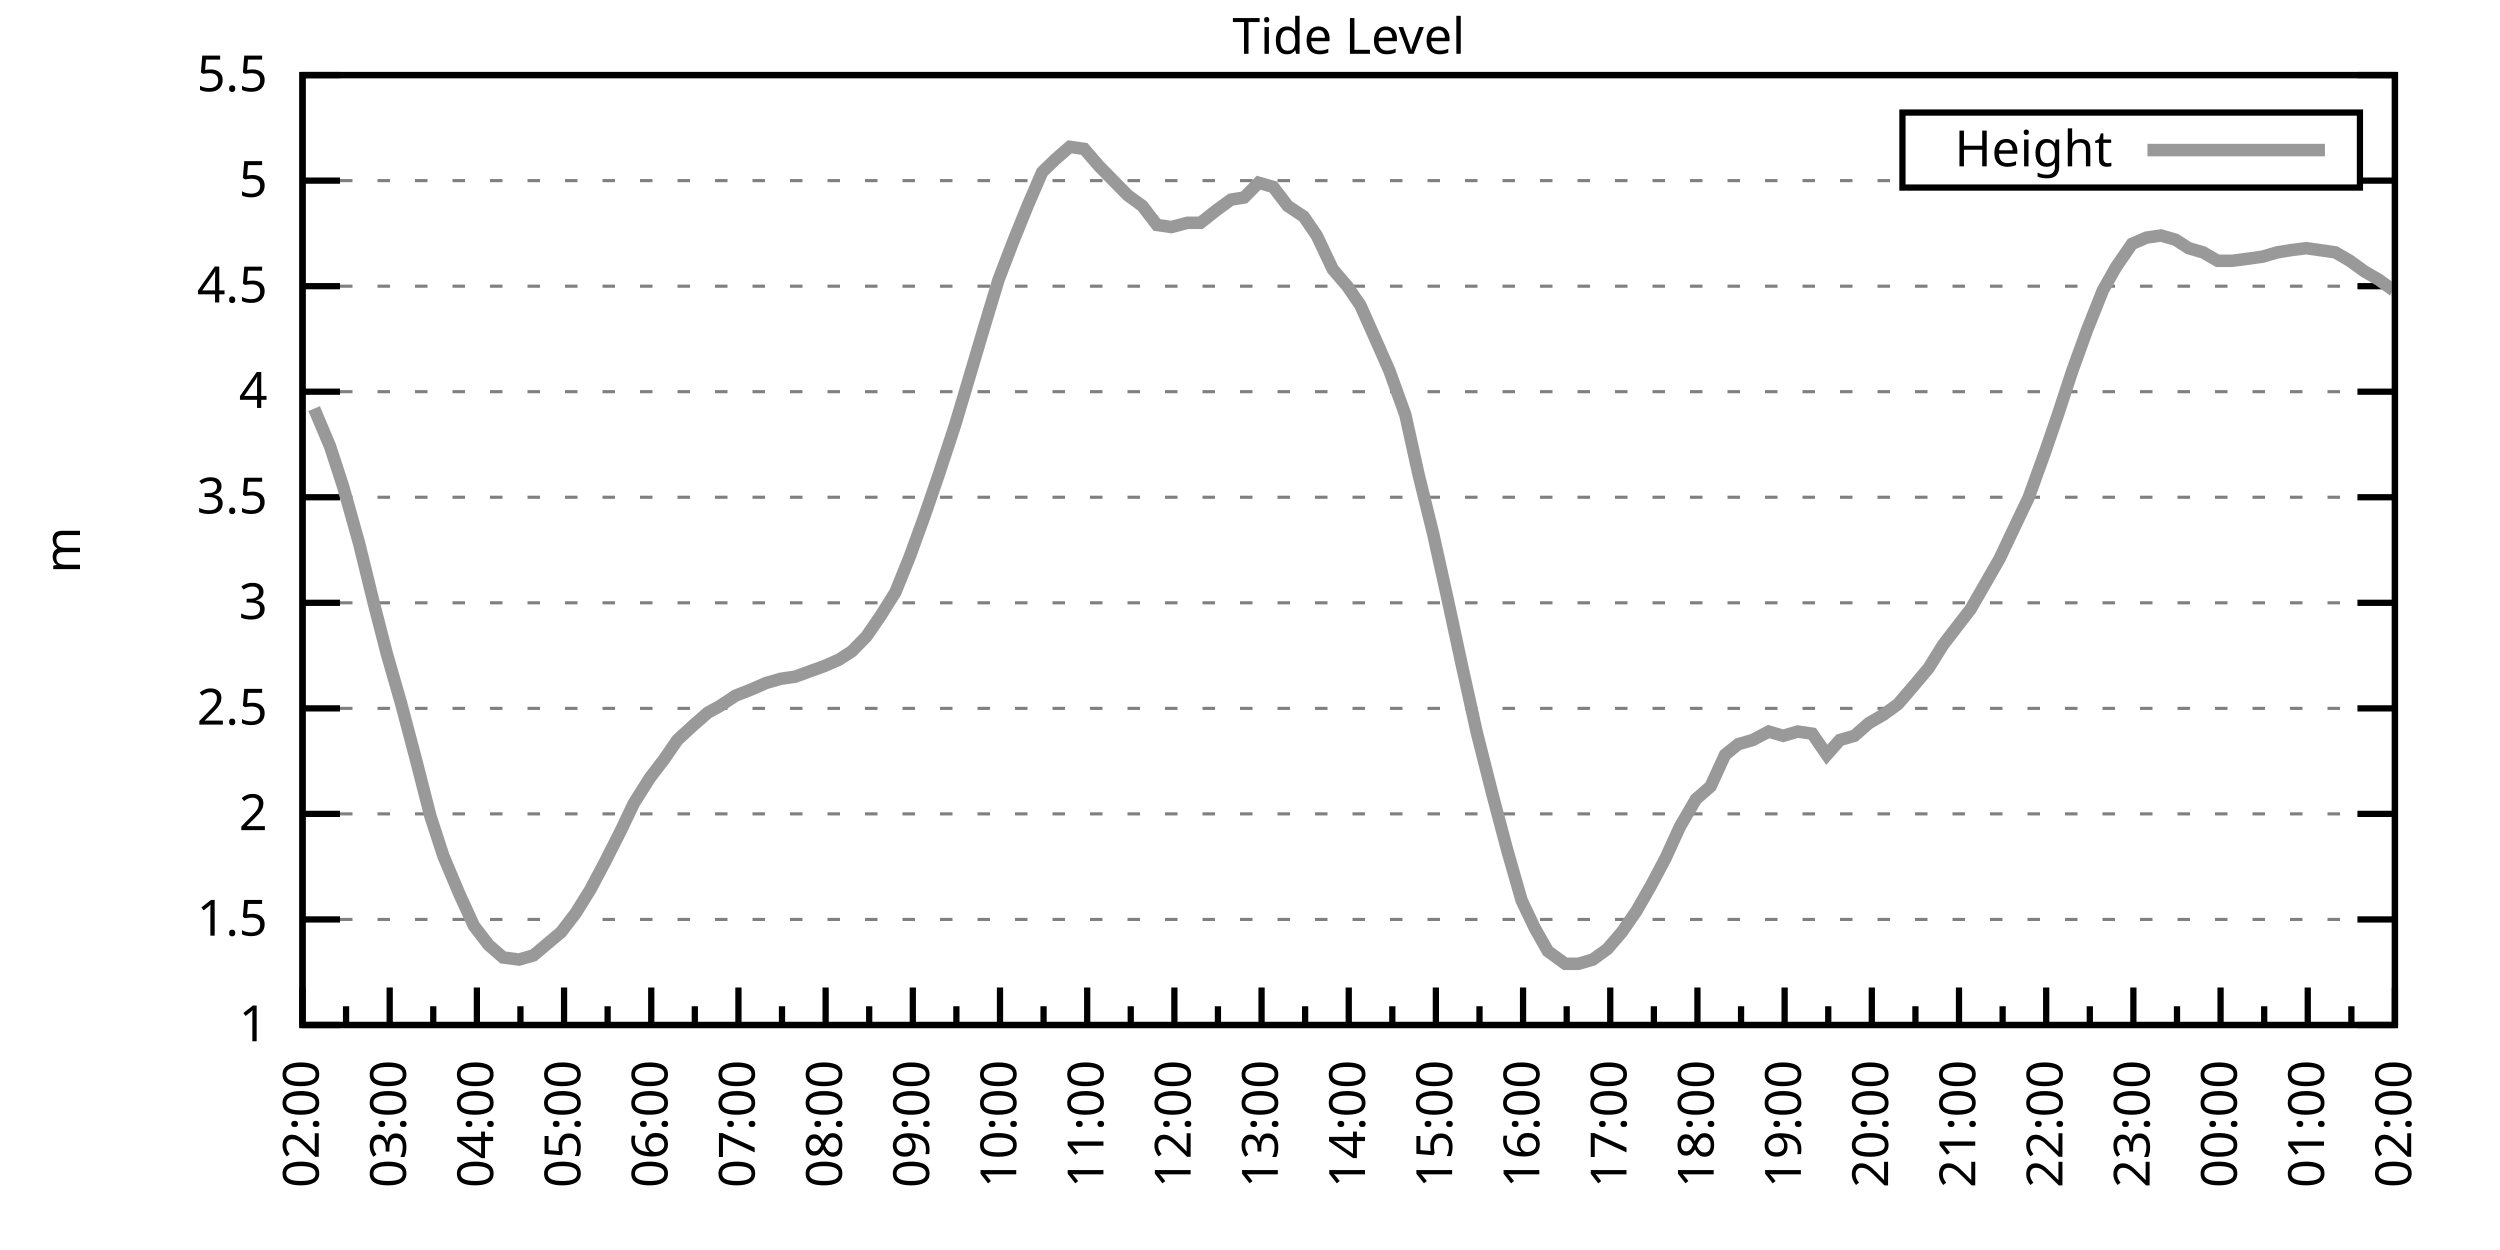
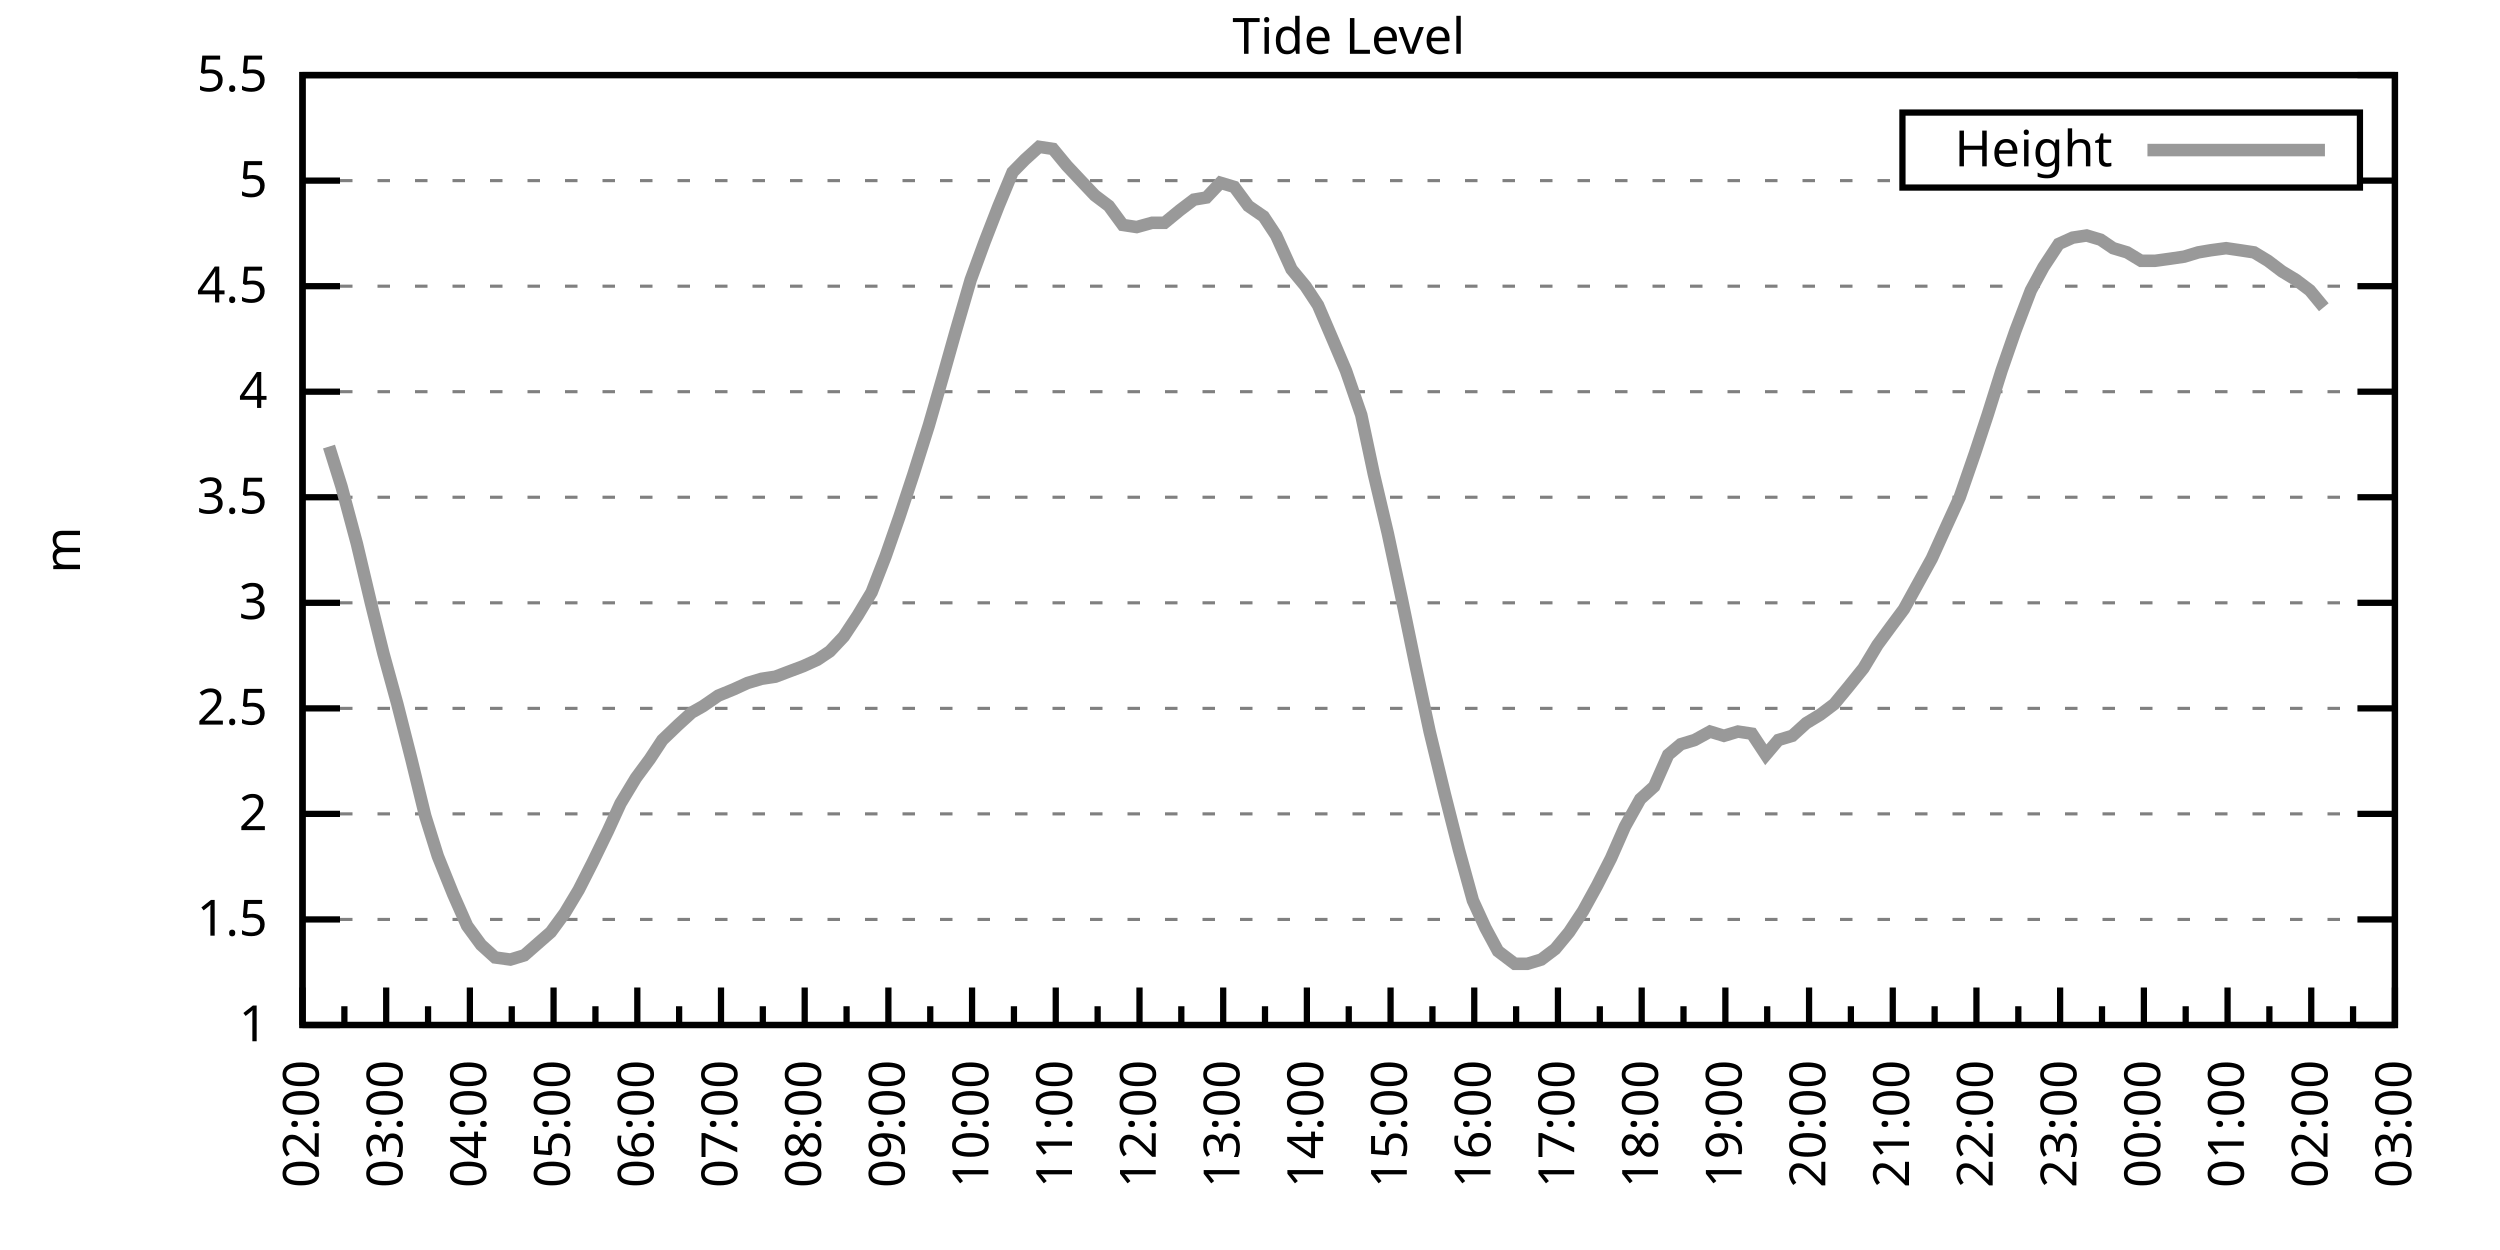
<svg xmlns="http://www.w3.org/2000/svg" xmlns:xlink="http://www.w3.org/1999/xlink" width="400" height="200" viewBox="0 0 400 200">
  <g id="gnuplot_canvas">
    <rect x="0" y="0" width="400" height="200" fill="none" />
    <defs>
      <circle id="gpDot" r="0.5" stroke-width="0.5" stroke="currentColor" />
      <path id="gpPt0" stroke-width="0.333" stroke="currentColor" d="M-1,0 h2 M0,-1 v2" />
      <path id="gpPt1" stroke-width="0.333" stroke="currentColor" d="M-1,-1 L1,1 M1,-1 L-1,1" />
      <path id="gpPt2" stroke-width="0.333" stroke="currentColor" d="M-1,0 L1,0 M0,-1 L0,1 M-1,-1 L1,1 M-1,1 L1,-1" />
      <rect id="gpPt3" stroke-width="0.333" stroke="currentColor" x="-1" y="-1" width="2" height="2" />
      <rect id="gpPt4" stroke-width="0.333" stroke="currentColor" fill="currentColor" x="-1" y="-1" width="2" height="2" />
      <circle id="gpPt5" stroke-width="0.333" stroke="currentColor" cx="0" cy="0" r="1" />
      <use xlink:href="#gpPt5" id="gpPt6" fill="currentColor" stroke="none" />
      <path id="gpPt7" stroke-width="0.333" stroke="currentColor" d="M0,-1.33 L-1.33,0.67 L1.33,0.67 z" />
      <use xlink:href="#gpPt7" id="gpPt8" fill="currentColor" stroke="none" />
      <use xlink:href="#gpPt7" id="gpPt9" stroke="currentColor" transform="rotate(180)" />
      <use xlink:href="#gpPt9" id="gpPt10" fill="currentColor" stroke="none" />
      <use xlink:href="#gpPt3" id="gpPt11" stroke="currentColor" transform="rotate(45)" />
      <use xlink:href="#gpPt11" id="gpPt12" fill="currentColor" stroke="none" />
      <path id="gpPt13" stroke-width="0.333" stroke="currentColor" d="M0,1.330 L1.265,0.411 L0.782,-1.067 L-0.782,-1.076 L-1.265,0.411 z" />
      <use xlink:href="#gpPt13" id="gpPt14" fill="currentColor" stroke="none" />
      <filter id="textbox" filterUnits="objectBoundingBox" x="0" y="0" height="1" width="1">
        <feFlood flood-color="white" flood-opacity="1" result="bgnd" />
        <feComposite in="SourceGraphic" in2="bgnd" operator="atop" />
      </filter>
      <filter id="greybox" filterUnits="objectBoundingBox" x="0" y="0" height="1" width="1">
        <feFlood flood-color="lightgrey" flood-opacity="1" result="grey" />
        <feComposite in="SourceGraphic" in2="grey" operator="atop" />
      </filter>
    </defs>
    <g fill="none" color="white" stroke="currentColor" stroke-width="1.00" stroke-linecap="butt" stroke-linejoin="miter">
</g>
    <g fill="none" color="black" stroke="currentColor" stroke-width="1.00" stroke-linecap="butt" stroke-linejoin="miter">
      <g stroke="none" shape-rendering="crispEdges">
        <polygon fill="rgb(255, 255, 255)" points="48.40,164.00 383.18,164.00 383.18,12.02 48.40,12.02 " />
      </g>
    </g>
    <g fill="none" color="black" stroke="currentColor" stroke-width="1.00" stroke-linecap="butt" stroke-linejoin="miter">
</g>
    <g fill="none" color="black" stroke="black" stroke-width="0.50" stroke-linecap="butt" stroke-linejoin="miter">
</g>
    <g fill="none" color="gray" stroke="currentColor" stroke-width="0.50" stroke-linecap="butt" stroke-linejoin="miter">
      <path stroke="gray" stroke-dasharray="2,4" class="gridline" d="M48.40,164.00 L383.19,164.00  " />
    </g>
    <g fill="none" color="gray" stroke="gray" stroke-width="1.00" stroke-linecap="butt" stroke-linejoin="miter">
</g>
    <g fill="none" color="black" stroke="currentColor" stroke-width="1.00" stroke-linecap="butt" stroke-linejoin="miter">
      <path stroke="black" d="M48.40,164.00 L54.40,164.00 M383.19,164.00 L377.19,164.00  " />
      <g transform="translate(42.80,166.60)" stroke="none" fill="black" font-family="Sans" font-size="8.00" text-anchor="end">
        <text>
          <tspan font-family="Sans"> 1</tspan>
        </text>
      </g>
    </g>
    <g fill="none" color="black" stroke="currentColor" stroke-width="1.00" stroke-linecap="butt" stroke-linejoin="miter">
</g>
    <g fill="none" color="black" stroke="black" stroke-width="0.50" stroke-linecap="butt" stroke-linejoin="miter">
</g>
    <g fill="none" color="gray" stroke="currentColor" stroke-width="0.50" stroke-linecap="butt" stroke-linejoin="miter">
      <path stroke="gray" stroke-dasharray="2,4" class="gridline" d="M48.40,147.11 L383.19,147.11  " />
    </g>
    <g fill="none" color="gray" stroke="gray" stroke-width="1.00" stroke-linecap="butt" stroke-linejoin="miter">
</g>
    <g fill="none" color="black" stroke="currentColor" stroke-width="1.00" stroke-linecap="butt" stroke-linejoin="miter">
      <path stroke="black" d="M48.40,147.11 L54.40,147.11 M383.19,147.11 L377.19,147.11  " />
      <g transform="translate(42.80,149.71)" stroke="none" fill="black" font-family="Sans" font-size="8.00" text-anchor="end">
        <text>
          <tspan font-family="Sans"> 1.5</tspan>
        </text>
      </g>
    </g>
    <g fill="none" color="black" stroke="currentColor" stroke-width="1.00" stroke-linecap="butt" stroke-linejoin="miter">
</g>
    <g fill="none" color="black" stroke="black" stroke-width="0.50" stroke-linecap="butt" stroke-linejoin="miter">
</g>
    <g fill="none" color="gray" stroke="currentColor" stroke-width="0.50" stroke-linecap="butt" stroke-linejoin="miter">
      <path stroke="gray" stroke-dasharray="2,4" class="gridline" d="M48.40,130.22 L383.19,130.22  " />
    </g>
    <g fill="none" color="gray" stroke="gray" stroke-width="1.00" stroke-linecap="butt" stroke-linejoin="miter">
</g>
    <g fill="none" color="black" stroke="currentColor" stroke-width="1.00" stroke-linecap="butt" stroke-linejoin="miter">
      <path stroke="black" d="M48.40,130.22 L54.40,130.22 M383.19,130.22 L377.19,130.22  " />
      <g transform="translate(42.80,132.82)" stroke="none" fill="black" font-family="Sans" font-size="8.00" text-anchor="end">
        <text>
          <tspan font-family="Sans"> 2</tspan>
        </text>
      </g>
    </g>
    <g fill="none" color="black" stroke="currentColor" stroke-width="1.00" stroke-linecap="butt" stroke-linejoin="miter">
</g>
    <g fill="none" color="black" stroke="black" stroke-width="0.50" stroke-linecap="butt" stroke-linejoin="miter">
</g>
    <g fill="none" color="gray" stroke="currentColor" stroke-width="0.50" stroke-linecap="butt" stroke-linejoin="miter">
      <path stroke="gray" stroke-dasharray="2,4" class="gridline" d="M48.40,113.34 L383.19,113.34  " />
    </g>
    <g fill="none" color="gray" stroke="gray" stroke-width="1.00" stroke-linecap="butt" stroke-linejoin="miter">
</g>
    <g fill="none" color="black" stroke="currentColor" stroke-width="1.00" stroke-linecap="butt" stroke-linejoin="miter">
      <path stroke="black" d="M48.40,113.34 L54.40,113.34 M383.19,113.34 L377.19,113.34  " />
      <g transform="translate(42.80,115.94)" stroke="none" fill="black" font-family="Sans" font-size="8.00" text-anchor="end">
        <text>
          <tspan font-family="Sans"> 2.5</tspan>
        </text>
      </g>
    </g>
    <g fill="none" color="black" stroke="currentColor" stroke-width="1.00" stroke-linecap="butt" stroke-linejoin="miter">
</g>
    <g fill="none" color="black" stroke="black" stroke-width="0.50" stroke-linecap="butt" stroke-linejoin="miter">
</g>
    <g fill="none" color="gray" stroke="currentColor" stroke-width="0.50" stroke-linecap="butt" stroke-linejoin="miter">
      <path stroke="gray" stroke-dasharray="2,4" class="gridline" d="M48.40,96.45 L383.19,96.45  " />
    </g>
    <g fill="none" color="gray" stroke="gray" stroke-width="1.00" stroke-linecap="butt" stroke-linejoin="miter">
</g>
    <g fill="none" color="black" stroke="currentColor" stroke-width="1.00" stroke-linecap="butt" stroke-linejoin="miter">
      <path stroke="black" d="M48.40,96.45 L54.40,96.45 M383.19,96.45 L377.19,96.45  " />
      <g transform="translate(42.80,99.05)" stroke="none" fill="black" font-family="Sans" font-size="8.00" text-anchor="end">
        <text>
          <tspan font-family="Sans"> 3</tspan>
        </text>
      </g>
    </g>
    <g fill="none" color="black" stroke="currentColor" stroke-width="1.00" stroke-linecap="butt" stroke-linejoin="miter">
</g>
    <g fill="none" color="black" stroke="black" stroke-width="0.50" stroke-linecap="butt" stroke-linejoin="miter">
</g>
    <g fill="none" color="gray" stroke="currentColor" stroke-width="0.50" stroke-linecap="butt" stroke-linejoin="miter">
      <path stroke="gray" stroke-dasharray="2,4" class="gridline" d="M48.40,79.56 L383.19,79.56  " />
    </g>
    <g fill="none" color="gray" stroke="gray" stroke-width="1.00" stroke-linecap="butt" stroke-linejoin="miter">
</g>
    <g fill="none" color="black" stroke="currentColor" stroke-width="1.00" stroke-linecap="butt" stroke-linejoin="miter">
      <path stroke="black" d="M48.40,79.56 L54.40,79.56 M383.19,79.56 L377.19,79.56  " />
      <g transform="translate(42.80,82.16)" stroke="none" fill="black" font-family="Sans" font-size="8.00" text-anchor="end">
        <text>
          <tspan font-family="Sans"> 3.5</tspan>
        </text>
      </g>
    </g>
    <g fill="none" color="black" stroke="currentColor" stroke-width="1.00" stroke-linecap="butt" stroke-linejoin="miter">
</g>
    <g fill="none" color="black" stroke="black" stroke-width="0.50" stroke-linecap="butt" stroke-linejoin="miter">
</g>
    <g fill="none" color="gray" stroke="currentColor" stroke-width="0.50" stroke-linecap="butt" stroke-linejoin="miter">
      <path stroke="gray" stroke-dasharray="2,4" class="gridline" d="M48.40,62.67 L383.19,62.67  " />
    </g>
    <g fill="none" color="gray" stroke="gray" stroke-width="1.00" stroke-linecap="butt" stroke-linejoin="miter">
</g>
    <g fill="none" color="black" stroke="currentColor" stroke-width="1.00" stroke-linecap="butt" stroke-linejoin="miter">
      <path stroke="black" d="M48.40,62.67 L54.40,62.67 M383.19,62.67 L377.19,62.67  " />
      <g transform="translate(42.80,65.27)" stroke="none" fill="black" font-family="Sans" font-size="8.00" text-anchor="end">
        <text>
          <tspan font-family="Sans"> 4</tspan>
        </text>
      </g>
    </g>
    <g fill="none" color="black" stroke="currentColor" stroke-width="1.00" stroke-linecap="butt" stroke-linejoin="miter">
</g>
    <g fill="none" color="black" stroke="black" stroke-width="0.50" stroke-linecap="butt" stroke-linejoin="miter">
</g>
    <g fill="none" color="gray" stroke="currentColor" stroke-width="0.50" stroke-linecap="butt" stroke-linejoin="miter">
      <path stroke="gray" stroke-dasharray="2,4" class="gridline" d="M48.40,45.79 L383.19,45.79  " />
    </g>
    <g fill="none" color="gray" stroke="gray" stroke-width="1.00" stroke-linecap="butt" stroke-linejoin="miter">
</g>
    <g fill="none" color="black" stroke="currentColor" stroke-width="1.00" stroke-linecap="butt" stroke-linejoin="miter">
      <path stroke="black" d="M48.40,45.79 L54.40,45.79 M383.19,45.79 L377.19,45.79  " />
      <g transform="translate(42.80,48.39)" stroke="none" fill="black" font-family="Sans" font-size="8.00" text-anchor="end">
        <text>
          <tspan font-family="Sans"> 4.5</tspan>
        </text>
      </g>
    </g>
    <g fill="none" color="black" stroke="currentColor" stroke-width="1.00" stroke-linecap="butt" stroke-linejoin="miter">
</g>
    <g fill="none" color="black" stroke="black" stroke-width="0.50" stroke-linecap="butt" stroke-linejoin="miter">
</g>
    <g fill="none" color="gray" stroke="currentColor" stroke-width="0.50" stroke-linecap="butt" stroke-linejoin="miter">
      <path stroke="gray" stroke-dasharray="2,4" class="gridline" d="M48.40,28.90 L304.39,28.90 M377.59,28.90 L383.19,28.90  " />
    </g>
    <g fill="none" color="gray" stroke="gray" stroke-width="1.00" stroke-linecap="butt" stroke-linejoin="miter">
</g>
    <g fill="none" color="black" stroke="currentColor" stroke-width="1.00" stroke-linecap="butt" stroke-linejoin="miter">
      <path stroke="black" d="M48.40,28.90 L54.40,28.90 M383.19,28.90 L377.19,28.90  " />
      <g transform="translate(42.80,31.50)" stroke="none" fill="black" font-family="Sans" font-size="8.00" text-anchor="end">
        <text>
          <tspan font-family="Sans"> 5</tspan>
        </text>
      </g>
    </g>
    <g fill="none" color="black" stroke="currentColor" stroke-width="1.00" stroke-linecap="butt" stroke-linejoin="miter">
</g>
    <g fill="none" color="black" stroke="black" stroke-width="0.50" stroke-linecap="butt" stroke-linejoin="miter">
</g>
    <g fill="none" color="gray" stroke="currentColor" stroke-width="0.50" stroke-linecap="butt" stroke-linejoin="miter">
      <path stroke="gray" stroke-dasharray="2,4" class="gridline" d="M48.40,12.01 L383.19,12.01  " />
    </g>
    <g fill="none" color="gray" stroke="gray" stroke-width="1.00" stroke-linecap="butt" stroke-linejoin="miter">
</g>
    <g fill="none" color="black" stroke="currentColor" stroke-width="1.00" stroke-linecap="butt" stroke-linejoin="miter">
      <path stroke="black" d="M48.40,12.01 L54.40,12.01 M383.19,12.01 L377.19,12.01  " />
      <g transform="translate(42.80,14.61)" stroke="none" fill="black" font-family="Sans" font-size="8.00" text-anchor="end">
        <text>
          <tspan font-family="Sans"> 5.5</tspan>
        </text>
      </g>
    </g>
    <g fill="none" color="black" stroke="currentColor" stroke-width="1.00" stroke-linecap="butt" stroke-linejoin="miter">
      <path stroke="black" d="M48.40,164.00 L48.40,158.00  " />
      <g transform="translate(51.00,169.60) rotate(270)" stroke="none" fill="black" font-family="Sans" font-size="8.00" text-anchor="end">
        <text>
          <tspan font-family="Sans">02:00</tspan>
        </text>
      </g>
    </g>
    <g fill="none" color="black" stroke="currentColor" stroke-width="1.00" stroke-linecap="butt" stroke-linejoin="miter">
-       <path stroke="black" d="M55.37,164.00 L55.37,161.00 M62.35,164.00 L62.35,158.00  " />
-       <g transform="translate(64.95,169.60) rotate(270)" stroke="none" fill="black" font-family="Sans" font-size="8.00" text-anchor="end">
+       <path stroke="black" d="M55.10,164.00 L55.10,161.00 M61.79,164.00 L61.79,158.00  " />
+       <g transform="translate(64.39,169.60) rotate(270)" stroke="none" fill="black" font-family="Sans" font-size="8.00" text-anchor="end">
        <text>
          <tspan font-family="Sans">03:00</tspan>
        </text>
      </g>
    </g>
    <g fill="none" color="black" stroke="currentColor" stroke-width="1.00" stroke-linecap="butt" stroke-linejoin="miter">
-       <path stroke="black" d="M69.32,164.00 L69.32,161.00 M76.30,164.00 L76.30,158.00  " />
-       <g transform="translate(78.90,169.60) rotate(270)" stroke="none" fill="black" font-family="Sans" font-size="8.00" text-anchor="end">
+       <path stroke="black" d="M68.49,164.00 L68.49,161.00 M75.18,164.00 L75.18,158.00  " />
+       <g transform="translate(77.78,169.60) rotate(270)" stroke="none" fill="black" font-family="Sans" font-size="8.00" text-anchor="end">
        <text>
          <tspan font-family="Sans">04:00</tspan>
        </text>
      </g>
    </g>
    <g fill="none" color="black" stroke="currentColor" stroke-width="1.00" stroke-linecap="butt" stroke-linejoin="miter">
-       <path stroke="black" d="M83.27,164.00 L83.27,161.00 M90.25,164.00 L90.25,158.00  " />
-       <g transform="translate(92.85,169.60) rotate(270)" stroke="none" fill="black" font-family="Sans" font-size="8.00" text-anchor="end">
+       <path stroke="black" d="M81.88,164.00 L81.88,161.00 M88.57,164.00 L88.57,158.00  " />
+       <g transform="translate(91.17,169.60) rotate(270)" stroke="none" fill="black" font-family="Sans" font-size="8.00" text-anchor="end">
        <text>
          <tspan font-family="Sans">05:00</tspan>
        </text>
      </g>
    </g>
    <g fill="none" color="black" stroke="currentColor" stroke-width="1.00" stroke-linecap="butt" stroke-linejoin="miter">
-       <path stroke="black" d="M97.22,164.00 L97.22,161.00 M104.20,164.00 L104.20,158.00  " />
-       <g transform="translate(106.80,169.60) rotate(270)" stroke="none" fill="black" font-family="Sans" font-size="8.00" text-anchor="end">
+       <path stroke="black" d="M95.27,164.00 L95.27,161.00 M101.97,164.00 L101.97,158.00  " />
+       <g transform="translate(104.57,169.60) rotate(270)" stroke="none" fill="black" font-family="Sans" font-size="8.00" text-anchor="end">
        <text>
          <tspan font-family="Sans">06:00</tspan>
        </text>
      </g>
    </g>
    <g fill="none" color="black" stroke="currentColor" stroke-width="1.00" stroke-linecap="butt" stroke-linejoin="miter">
-       <path stroke="black" d="M111.17,164.00 L111.17,161.00 M118.15,164.00 L118.15,158.00  " />
-       <g transform="translate(120.75,169.60) rotate(270)" stroke="none" fill="black" font-family="Sans" font-size="8.00" text-anchor="end">
+       <path stroke="black" d="M108.66,164.00 L108.66,161.00 M115.36,164.00 L115.36,158.00  " />
+       <g transform="translate(117.96,169.60) rotate(270)" stroke="none" fill="black" font-family="Sans" font-size="8.00" text-anchor="end">
        <text>
          <tspan font-family="Sans">07:00</tspan>
        </text>
      </g>
    </g>
    <g fill="none" color="black" stroke="currentColor" stroke-width="1.00" stroke-linecap="butt" stroke-linejoin="miter">
-       <path stroke="black" d="M125.12,164.00 L125.12,161.00 M132.10,164.00 L132.10,158.00  " />
-       <g transform="translate(134.70,169.60) rotate(270)" stroke="none" fill="black" font-family="Sans" font-size="8.00" text-anchor="end">
+       <path stroke="black" d="M122.05,164.00 L122.05,161.00 M128.75,164.00 L128.75,158.00  " />
+       <g transform="translate(131.35,169.60) rotate(270)" stroke="none" fill="black" font-family="Sans" font-size="8.00" text-anchor="end">
        <text>
          <tspan font-family="Sans">08:00</tspan>
        </text>
      </g>
    </g>
    <g fill="none" color="black" stroke="currentColor" stroke-width="1.00" stroke-linecap="butt" stroke-linejoin="miter">
-       <path stroke="black" d="M139.07,164.00 L139.07,161.00 M146.05,164.00 L146.05,158.00  " />
-       <g transform="translate(148.65,169.60) rotate(270)" stroke="none" fill="black" font-family="Sans" font-size="8.00" text-anchor="end">
+       <path stroke="black" d="M135.45,164.00 L135.45,161.00 M142.14,164.00 L142.14,158.00  " />
+       <g transform="translate(144.74,169.60) rotate(270)" stroke="none" fill="black" font-family="Sans" font-size="8.00" text-anchor="end">
        <text>
          <tspan font-family="Sans">09:00</tspan>
        </text>
      </g>
    </g>
    <g fill="none" color="black" stroke="currentColor" stroke-width="1.00" stroke-linecap="butt" stroke-linejoin="miter">
-       <path stroke="black" d="M153.02,164.00 L153.02,161.00 M160.00,164.00 L160.00,158.00  " />
-       <g transform="translate(162.60,169.60) rotate(270)" stroke="none" fill="black" font-family="Sans" font-size="8.00" text-anchor="end">
+       <path stroke="black" d="M148.84,164.00 L148.84,161.00 M155.53,164.00 L155.53,158.00  " />
+       <g transform="translate(158.13,169.60) rotate(270)" stroke="none" fill="black" font-family="Sans" font-size="8.00" text-anchor="end">
        <text>
          <tspan font-family="Sans">10:00</tspan>
        </text>
      </g>
    </g>
    <g fill="none" color="black" stroke="currentColor" stroke-width="1.00" stroke-linecap="butt" stroke-linejoin="miter">
-       <path stroke="black" d="M166.97,164.00 L166.97,161.00 M173.95,164.00 L173.95,158.00  " />
-       <g transform="translate(176.55,169.60) rotate(270)" stroke="none" fill="black" font-family="Sans" font-size="8.00" text-anchor="end">
+       <path stroke="black" d="M162.23,164.00 L162.23,161.00 M168.92,164.00 L168.92,158.00  " />
+       <g transform="translate(171.52,169.60) rotate(270)" stroke="none" fill="black" font-family="Sans" font-size="8.00" text-anchor="end">
        <text>
          <tspan font-family="Sans">11:00</tspan>
        </text>
      </g>
    </g>
    <g fill="none" color="black" stroke="currentColor" stroke-width="1.00" stroke-linecap="butt" stroke-linejoin="miter">
-       <path stroke="black" d="M180.92,164.00 L180.92,161.00 M187.90,164.00 L187.90,158.00  " />
-       <g transform="translate(190.50,169.60) rotate(270)" stroke="none" fill="black" font-family="Sans" font-size="8.00" text-anchor="end">
+       <path stroke="black" d="M175.62,164.00 L175.62,161.00 M182.32,164.00 L182.32,158.00  " />
+       <g transform="translate(184.92,169.60) rotate(270)" stroke="none" fill="black" font-family="Sans" font-size="8.00" text-anchor="end">
        <text>
          <tspan font-family="Sans">12:00</tspan>
        </text>
      </g>
    </g>
    <g fill="none" color="black" stroke="currentColor" stroke-width="1.00" stroke-linecap="butt" stroke-linejoin="miter">
-       <path stroke="black" d="M194.87,164.00 L194.87,161.00 M201.85,164.00 L201.85,158.00  " />
-       <g transform="translate(204.45,169.60) rotate(270)" stroke="none" fill="black" font-family="Sans" font-size="8.00" text-anchor="end">
+       <path stroke="black" d="M189.01,164.00 L189.01,161.00 M195.71,164.00 L195.71,158.00  " />
+       <g transform="translate(198.31,169.60) rotate(270)" stroke="none" fill="black" font-family="Sans" font-size="8.00" text-anchor="end">
        <text>
          <tspan font-family="Sans">13:00</tspan>
        </text>
      </g>
    </g>
    <g fill="none" color="black" stroke="currentColor" stroke-width="1.00" stroke-linecap="butt" stroke-linejoin="miter">
-       <path stroke="black" d="M208.82,164.00 L208.82,161.00 M215.80,164.00 L215.80,158.00  " />
-       <g transform="translate(218.40,169.60) rotate(270)" stroke="none" fill="black" font-family="Sans" font-size="8.00" text-anchor="end">
+       <path stroke="black" d="M202.40,164.00 L202.40,161.00 M209.10,164.00 L209.10,158.00  " />
+       <g transform="translate(211.70,169.60) rotate(270)" stroke="none" fill="black" font-family="Sans" font-size="8.00" text-anchor="end">
        <text>
          <tspan font-family="Sans">14:00</tspan>
        </text>
      </g>
    </g>
    <g fill="none" color="black" stroke="currentColor" stroke-width="1.00" stroke-linecap="butt" stroke-linejoin="miter">
-       <path stroke="black" d="M222.77,164.00 L222.77,161.00 M229.74,164.00 L229.74,158.00  " />
-       <g transform="translate(232.34,169.60) rotate(270)" stroke="none" fill="black" font-family="Sans" font-size="8.00" text-anchor="end">
+       <path stroke="black" d="M215.80,164.00 L215.80,161.00 M222.49,164.00 L222.49,158.00  " />
+       <g transform="translate(225.09,169.60) rotate(270)" stroke="none" fill="black" font-family="Sans" font-size="8.00" text-anchor="end">
        <text>
          <tspan font-family="Sans">15:00</tspan>
        </text>
      </g>
    </g>
    <g fill="none" color="black" stroke="currentColor" stroke-width="1.00" stroke-linecap="butt" stroke-linejoin="miter">
-       <path stroke="black" d="M236.72,164.00 L236.72,161.00 M243.69,164.00 L243.69,158.00  " />
-       <g transform="translate(246.29,169.60) rotate(270)" stroke="none" fill="black" font-family="Sans" font-size="8.00" text-anchor="end">
+       <path stroke="black" d="M229.19,164.00 L229.19,161.00 M235.88,164.00 L235.88,158.00  " />
+       <g transform="translate(238.48,169.60) rotate(270)" stroke="none" fill="black" font-family="Sans" font-size="8.00" text-anchor="end">
        <text>
          <tspan font-family="Sans">16:00</tspan>
        </text>
      </g>
    </g>
    <g fill="none" color="black" stroke="currentColor" stroke-width="1.00" stroke-linecap="butt" stroke-linejoin="miter">
-       <path stroke="black" d="M250.67,164.00 L250.67,161.00 M257.64,164.00 L257.64,158.00  " />
-       <g transform="translate(260.24,169.60) rotate(270)" stroke="none" fill="black" font-family="Sans" font-size="8.00" text-anchor="end">
+       <path stroke="black" d="M242.58,164.00 L242.58,161.00 M249.27,164.00 L249.27,158.00  " />
+       <g transform="translate(251.87,169.60) rotate(270)" stroke="none" fill="black" font-family="Sans" font-size="8.00" text-anchor="end">
        <text>
          <tspan font-family="Sans">17:00</tspan>
        </text>
      </g>
    </g>
    <g fill="none" color="black" stroke="currentColor" stroke-width="1.00" stroke-linecap="butt" stroke-linejoin="miter">
-       <path stroke="black" d="M264.62,164.00 L264.62,161.00 M271.59,164.00 L271.59,158.00  " />
-       <g transform="translate(274.19,169.60) rotate(270)" stroke="none" fill="black" font-family="Sans" font-size="8.00" text-anchor="end">
+       <path stroke="black" d="M255.97,164.00 L255.97,161.00 M262.67,164.00 L262.67,158.00  " />
+       <g transform="translate(265.27,169.60) rotate(270)" stroke="none" fill="black" font-family="Sans" font-size="8.00" text-anchor="end">
        <text>
          <tspan font-family="Sans">18:00</tspan>
        </text>
      </g>
    </g>
    <g fill="none" color="black" stroke="currentColor" stroke-width="1.00" stroke-linecap="butt" stroke-linejoin="miter">
-       <path stroke="black" d="M278.57,164.00 L278.57,161.00 M285.54,164.00 L285.54,158.00  " />
-       <g transform="translate(288.14,169.60) rotate(270)" stroke="none" fill="black" font-family="Sans" font-size="8.00" text-anchor="end">
+       <path stroke="black" d="M269.36,164.00 L269.36,161.00 M276.06,164.00 L276.06,158.00  " />
+       <g transform="translate(278.66,169.60) rotate(270)" stroke="none" fill="black" font-family="Sans" font-size="8.00" text-anchor="end">
        <text>
          <tspan font-family="Sans">19:00</tspan>
        </text>
      </g>
    </g>
    <g fill="none" color="black" stroke="currentColor" stroke-width="1.00" stroke-linecap="butt" stroke-linejoin="miter">
-       <path stroke="black" d="M292.52,164.00 L292.52,161.00 M299.49,164.00 L299.49,158.00  " />
-       <g transform="translate(302.09,169.60) rotate(270)" stroke="none" fill="black" font-family="Sans" font-size="8.00" text-anchor="end">
+       <path stroke="black" d="M282.75,164.00 L282.75,161.00 M289.45,164.00 L289.45,158.00  " />
+       <g transform="translate(292.05,169.60) rotate(270)" stroke="none" fill="black" font-family="Sans" font-size="8.00" text-anchor="end">
        <text>
          <tspan font-family="Sans">20:00</tspan>
        </text>
      </g>
    </g>
    <g fill="none" color="black" stroke="currentColor" stroke-width="1.00" stroke-linecap="butt" stroke-linejoin="miter">
-       <path stroke="black" d="M306.47,164.00 L306.47,161.00 M313.44,164.00 L313.44,158.00  " />
-       <g transform="translate(316.04,169.60) rotate(270)" stroke="none" fill="black" font-family="Sans" font-size="8.00" text-anchor="end">
+       <path stroke="black" d="M296.14,164.00 L296.14,161.00 M302.84,164.00 L302.84,158.00  " />
+       <g transform="translate(305.44,169.60) rotate(270)" stroke="none" fill="black" font-family="Sans" font-size="8.00" text-anchor="end">
        <text>
          <tspan font-family="Sans">21:00</tspan>
        </text>
      </g>
    </g>
    <g fill="none" color="black" stroke="currentColor" stroke-width="1.00" stroke-linecap="butt" stroke-linejoin="miter">
-       <path stroke="black" d="M320.42,164.00 L320.42,161.00 M327.39,164.00 L327.39,158.00  " />
-       <g transform="translate(329.99,169.60) rotate(270)" stroke="none" fill="black" font-family="Sans" font-size="8.00" text-anchor="end">
+       <path stroke="black" d="M309.54,164.00 L309.54,161.00 M316.23,164.00 L316.23,158.00  " />
+       <g transform="translate(318.83,169.60) rotate(270)" stroke="none" fill="black" font-family="Sans" font-size="8.00" text-anchor="end">
        <text>
          <tspan font-family="Sans">22:00</tspan>
        </text>
      </g>
    </g>
    <g fill="none" color="black" stroke="currentColor" stroke-width="1.00" stroke-linecap="butt" stroke-linejoin="miter">
-       <path stroke="black" d="M334.37,164.00 L334.37,161.00 M341.34,164.00 L341.34,158.00  " />
-       <g transform="translate(343.94,169.60) rotate(270)" stroke="none" fill="black" font-family="Sans" font-size="8.00" text-anchor="end">
+       <path stroke="black" d="M322.93,164.00 L322.93,161.00 M329.62,164.00 L329.62,158.00  " />
+       <g transform="translate(332.22,169.60) rotate(270)" stroke="none" fill="black" font-family="Sans" font-size="8.00" text-anchor="end">
        <text>
          <tspan font-family="Sans">23:00</tspan>
        </text>
      </g>
    </g>
    <g fill="none" color="black" stroke="currentColor" stroke-width="1.00" stroke-linecap="butt" stroke-linejoin="miter">
-       <path stroke="black" d="M348.32,164.00 L348.32,161.00 M355.29,164.00 L355.29,158.00  " />
-       <g transform="translate(357.89,169.60) rotate(270)" stroke="none" fill="black" font-family="Sans" font-size="8.00" text-anchor="end">
+       <path stroke="black" d="M336.32,164.00 L336.32,161.00 M343.02,164.00 L343.02,158.00  " />
+       <g transform="translate(345.62,169.60) rotate(270)" stroke="none" fill="black" font-family="Sans" font-size="8.00" text-anchor="end">
        <text>
          <tspan font-family="Sans">00:00</tspan>
        </text>
      </g>
    </g>
    <g fill="none" color="black" stroke="currentColor" stroke-width="1.00" stroke-linecap="butt" stroke-linejoin="miter">
-       <path stroke="black" d="M362.27,164.00 L362.27,161.00 M369.24,164.00 L369.24,158.00  " />
-       <g transform="translate(371.84,169.60) rotate(270)" stroke="none" fill="black" font-family="Sans" font-size="8.00" text-anchor="end">
+       <path stroke="black" d="M349.71,164.00 L349.71,161.00 M356.41,164.00 L356.41,158.00  " />
+       <g transform="translate(359.01,169.60) rotate(270)" stroke="none" fill="black" font-family="Sans" font-size="8.00" text-anchor="end">
        <text>
          <tspan font-family="Sans">01:00</tspan>
        </text>
      </g>
    </g>
    <g fill="none" color="black" stroke="currentColor" stroke-width="1.00" stroke-linecap="butt" stroke-linejoin="miter">
-       <path stroke="black" d="M376.22,164.00 L376.22,161.00 M383.19,164.00 L383.19,158.00  " />
+       <path stroke="black" d="M363.10,164.00 L363.10,161.00 M369.80,164.00 L369.80,158.00  " />
+       <g transform="translate(372.40,169.60) rotate(270)" stroke="none" fill="black" font-family="Sans" font-size="8.00" text-anchor="end">
+         <text>
+           <tspan font-family="Sans">02:00</tspan>
+         </text>
+       </g>
+     </g>
+     <g fill="none" color="black" stroke="currentColor" stroke-width="1.00" stroke-linecap="butt" stroke-linejoin="miter">
+       <path stroke="black" d="M376.49,164.00 L376.49,161.00 M383.19,164.00 L383.19,158.00  " />
      <g transform="translate(385.79,169.60) rotate(270)" stroke="none" fill="black" font-family="Sans" font-size="8.00" text-anchor="end">
        <text>
-           <tspan font-family="Sans">02:00</tspan>
+           <tspan font-family="Sans">03:00</tspan>
        </text>
      </g>
    </g>
    <g fill="none" color="black" stroke="currentColor" stroke-width="1.00" stroke-linecap="butt" stroke-linejoin="miter">
</g>
    <g fill="none" color="black" stroke="currentColor" stroke-width="1.00" stroke-linecap="butt" stroke-linejoin="miter">
      <path stroke="black" d="M48.40,12.01 L48.40,164.00 L383.19,164.00 L383.19,12.01 L48.40,12.01 Z  " />
    </g>
    <g fill="none" color="black" stroke="currentColor" stroke-width="1.00" stroke-linecap="butt" stroke-linejoin="miter">
      <g transform="translate(12.80,88.01) rotate(270)" stroke="none" fill="black" font-family="Sans" font-size="8.00" text-anchor="middle">
        <text>
          <tspan font-family="Sans">m</tspan>
        </text>
      </g>
    </g>
    <g fill="none" color="black" stroke="currentColor" stroke-width="1.00" stroke-linecap="butt" stroke-linejoin="miter">
</g>
    <g fill="none" color="black" stroke="currentColor" stroke-width="1.00" stroke-linecap="butt" stroke-linejoin="miter">
      <path stroke="black" d="M304.39,30.01 L304.39,18.01 L377.59,18.01 L377.59,30.01 L304.39,30.01 Z  " />
    </g>
    <g id="Tide_level_plot_1">
      <g fill="none" color="white" stroke="black" stroke-width="2.00" stroke-linecap="butt" stroke-linejoin="miter">
</g>
      <g fill="none" color="black" stroke="currentColor" stroke-width="2.00" stroke-linecap="butt" stroke-linejoin="miter">
        <g transform="translate(337.99,26.61)" stroke="none" fill="black" font-family="Sans" font-size="8.00" text-anchor="end">
          <text>
            <tspan font-family="Sans">Height</tspan>
          </text>
        </g>
      </g>
      <g fill="none" color="black" stroke="currentColor" stroke-width="2.00" stroke-linecap="butt" stroke-linejoin="miter">
-         <path stroke="rgb(153, 153, 153)" d="M343.59,24.01 L371.99,24.01 M50.26,65.38 L52.82,71.45 L54.91,77.87 L57.47,86.99 L59.79,96.45 L61.88,104.56   L64.21,112.66 L66.53,121.44 L68.86,130.56 L70.95,136.98 L73.51,143.06 L75.83,148.13 L78.16,151.17 L80.48,153.19   L83.04,153.53 L85.37,152.85 L89.78,149.14 L92.11,146.10 L94.43,142.38 L96.76,137.99 L99.32,132.93 L101.41,128.54   L103.97,124.48 L106.29,121.44 L108.38,118.40 L110.94,116.04 L113.27,114.01 L115.13,113.00 L117.68,111.31 L120.24,110.30   L122.57,109.28 L124.89,108.61 L127.22,108.27 L129.08,107.59 L131.87,106.58 L134.19,105.57 L136.28,104.22 L138.61,101.85   L140.93,98.48 L143.26,94.76 L145.58,89.02 L147.91,82.60 L150.23,75.85 L152.79,68.08 L155.11,60.31 L157.21,53.22   L159.76,44.77 L162.09,38.69 L164.41,32.95 L166.74,27.55 L168.83,25.52 L171.16,23.49 L173.48,23.83 L175.81,26.53   L178.13,28.90 L180.46,31.26 L182.78,32.95 L185.11,35.99 L187.43,36.33 L189.99,35.65 L192.08,35.65 L194.64,33.63   L196.96,31.94 L199.06,31.60 L201.38,29.24 L203.71,29.91 L206.03,32.95 L208.59,34.64 L210.68,37.68 L213.24,43.08   L215.56,45.79 L217.65,48.83 L220.21,54.57 L222.30,59.30 L224.86,66.39 L226.95,75.85 L229.28,85.30 L231.60,95.77   L233.93,106.58 L236.25,117.05 L238.81,127.18 L241.14,135.97 L243.46,144.07 L245.55,148.46 L247.65,152.18 L250.44,154.21   L252.53,154.21 L254.85,153.53 L257.18,151.84 L259.50,149.14 L261.83,145.76 L264.15,141.71 L266.48,137.32 L268.80,132.25   L271.36,127.86 L273.69,125.83 L276.01,120.77 L278.10,119.08 L280.43,118.40 L282.99,117.05 L285.31,117.73 L287.64,117.05   L289.96,117.39 L292.29,120.77 L294.38,118.40 L296.70,117.73 L299.03,115.70 L301.35,114.35 L303.68,112.66 L306.00,109.96   L308.56,106.92 L310.88,103.20 L313.21,100.16 L315.30,97.46 L317.63,93.41 L319.95,89.36 L322.51,83.95 L324.60,79.56   L327.16,72.47 L329.25,66.39 L331.58,59.30 L333.90,52.88 L336.46,46.46 L338.55,42.75 L341.11,39.03 L343.43,38.02   L345.76,37.68 L348.08,38.35 L350.18,39.71 L352.50,40.38 L354.83,41.73 L357.15,41.73 L359.71,41.39 L362.03,41.06   L364.36,40.38 L366.45,40.04 L369.01,39.71 L371.33,40.04 L373.66,40.38 L375.98,41.73 L378.31,43.42 L380.63,44.77   L382.96,46.46  " />
+         <path stroke="rgb(153, 153, 153)" d="M343.59,24.01 L371.99,24.01 M52.64,71.45 L54.65,77.87 L57.10,86.99 L59.34,96.45 L61.35,104.56 L63.58,112.66   L65.81,121.44 L68.04,130.56 L70.05,136.98 L72.50,143.06 L74.74,148.13 L76.97,151.17 L79.20,153.19 L81.66,153.53   L83.89,152.85 L88.13,149.14 L90.36,146.10 L92.59,142.38 L94.82,137.99 L97.28,132.93 L99.29,128.54 L101.74,124.48   L103.98,121.44 L105.98,118.40 L108.44,116.04 L110.67,114.01 L112.46,113.00 L114.91,111.31 L117.37,110.30 L119.60,109.28   L121.83,108.61 L124.06,108.27 L125.85,107.59 L128.53,106.58 L130.76,105.57 L132.77,104.22 L135.00,101.85 L137.23,98.48   L139.46,94.76 L141.69,89.02 L143.93,82.60 L146.16,75.85 L148.61,68.08 L150.85,60.31 L152.85,53.22 L155.31,44.77   L157.54,38.69 L159.77,32.95 L162.01,27.55 L164.01,25.52 L166.25,23.49 L168.48,23.83 L170.71,26.53 L172.94,28.90   L175.17,31.26 L177.41,32.95 L179.64,35.99 L181.87,36.33 L184.32,35.65 L186.33,35.65 L188.79,33.63 L191.02,31.94   L193.03,31.60 L195.26,29.24 L197.49,29.91 L199.73,32.95 L202.18,34.64 L204.19,37.68 L206.64,43.08 L208.88,45.79   L210.88,48.83 L213.34,54.57 L215.35,59.30 L217.80,66.39 L219.81,75.85 L222.04,85.30 L224.28,95.77 L226.51,106.58   L228.74,117.05 L231.20,127.18 L233.43,135.97 L235.66,144.07 L237.67,148.46 L239.68,152.18 L242.36,154.21 L244.36,154.21   L246.60,153.53 L248.83,151.84 L251.06,149.14 L253.29,145.76 L255.52,141.71 L257.76,137.32 L259.99,132.25 L262.44,127.86   L264.67,125.83 L266.91,120.77 L268.92,119.08 L271.15,118.40 L273.60,117.05 L275.83,117.73 L278.07,117.05 L280.30,117.39   L282.53,120.77 L284.54,118.40 L286.77,117.73 L289.00,115.70 L291.23,114.35 L293.47,112.66 L295.70,109.96 L298.15,106.92   L300.39,103.20 L302.62,100.16 L304.63,97.46 L306.86,93.41 L309.09,89.36 L311.54,83.95 L313.55,79.56 L316.01,72.47   L318.02,66.39 L320.25,59.30 L322.48,52.88 L324.94,46.46 L326.95,42.75 L329.40,39.03 L331.63,38.02 L333.86,37.68   L336.10,38.35 L338.10,39.71 L340.34,40.38 L342.57,41.73 L344.80,41.73 L347.26,41.39 L349.49,41.06 L351.72,40.38   L353.73,40.04 L356.18,39.71 L358.42,40.04 L360.65,40.38 L362.88,41.73 L365.11,43.42 L367.34,44.77 L369.58,46.46   L371.81,49.16  " />
      </g>
    </g>
    <g fill="none" color="black" stroke="currentColor" stroke-width="2.00" stroke-linecap="butt" stroke-linejoin="miter">
</g>
    <g fill="none" color="black" stroke="black" stroke-width="1.00" stroke-linecap="butt" stroke-linejoin="miter">
</g>
    <g fill="none" color="black" stroke="currentColor" stroke-width="1.00" stroke-linecap="butt" stroke-linejoin="miter">
      <path stroke="black" d="M48.40,12.01 L48.40,164.00 L383.19,164.00 L383.19,12.01 L48.40,12.01 Z  " />
    </g>
    <g fill="none" color="black" stroke="currentColor" stroke-width="1.00" stroke-linecap="butt" stroke-linejoin="miter">
      <g transform="translate(215.79,8.61)" stroke="none" fill="black" font-family="Sans" font-size="8.00" text-anchor="middle">
        <text>
          <tspan font-family="Sans">Tide Level</tspan>
        </text>
      </g>
    </g>
    <g fill="none" color="black" stroke="currentColor" stroke-width="1.00" stroke-linecap="butt" stroke-linejoin="miter">
</g>
  </g>
</svg>
